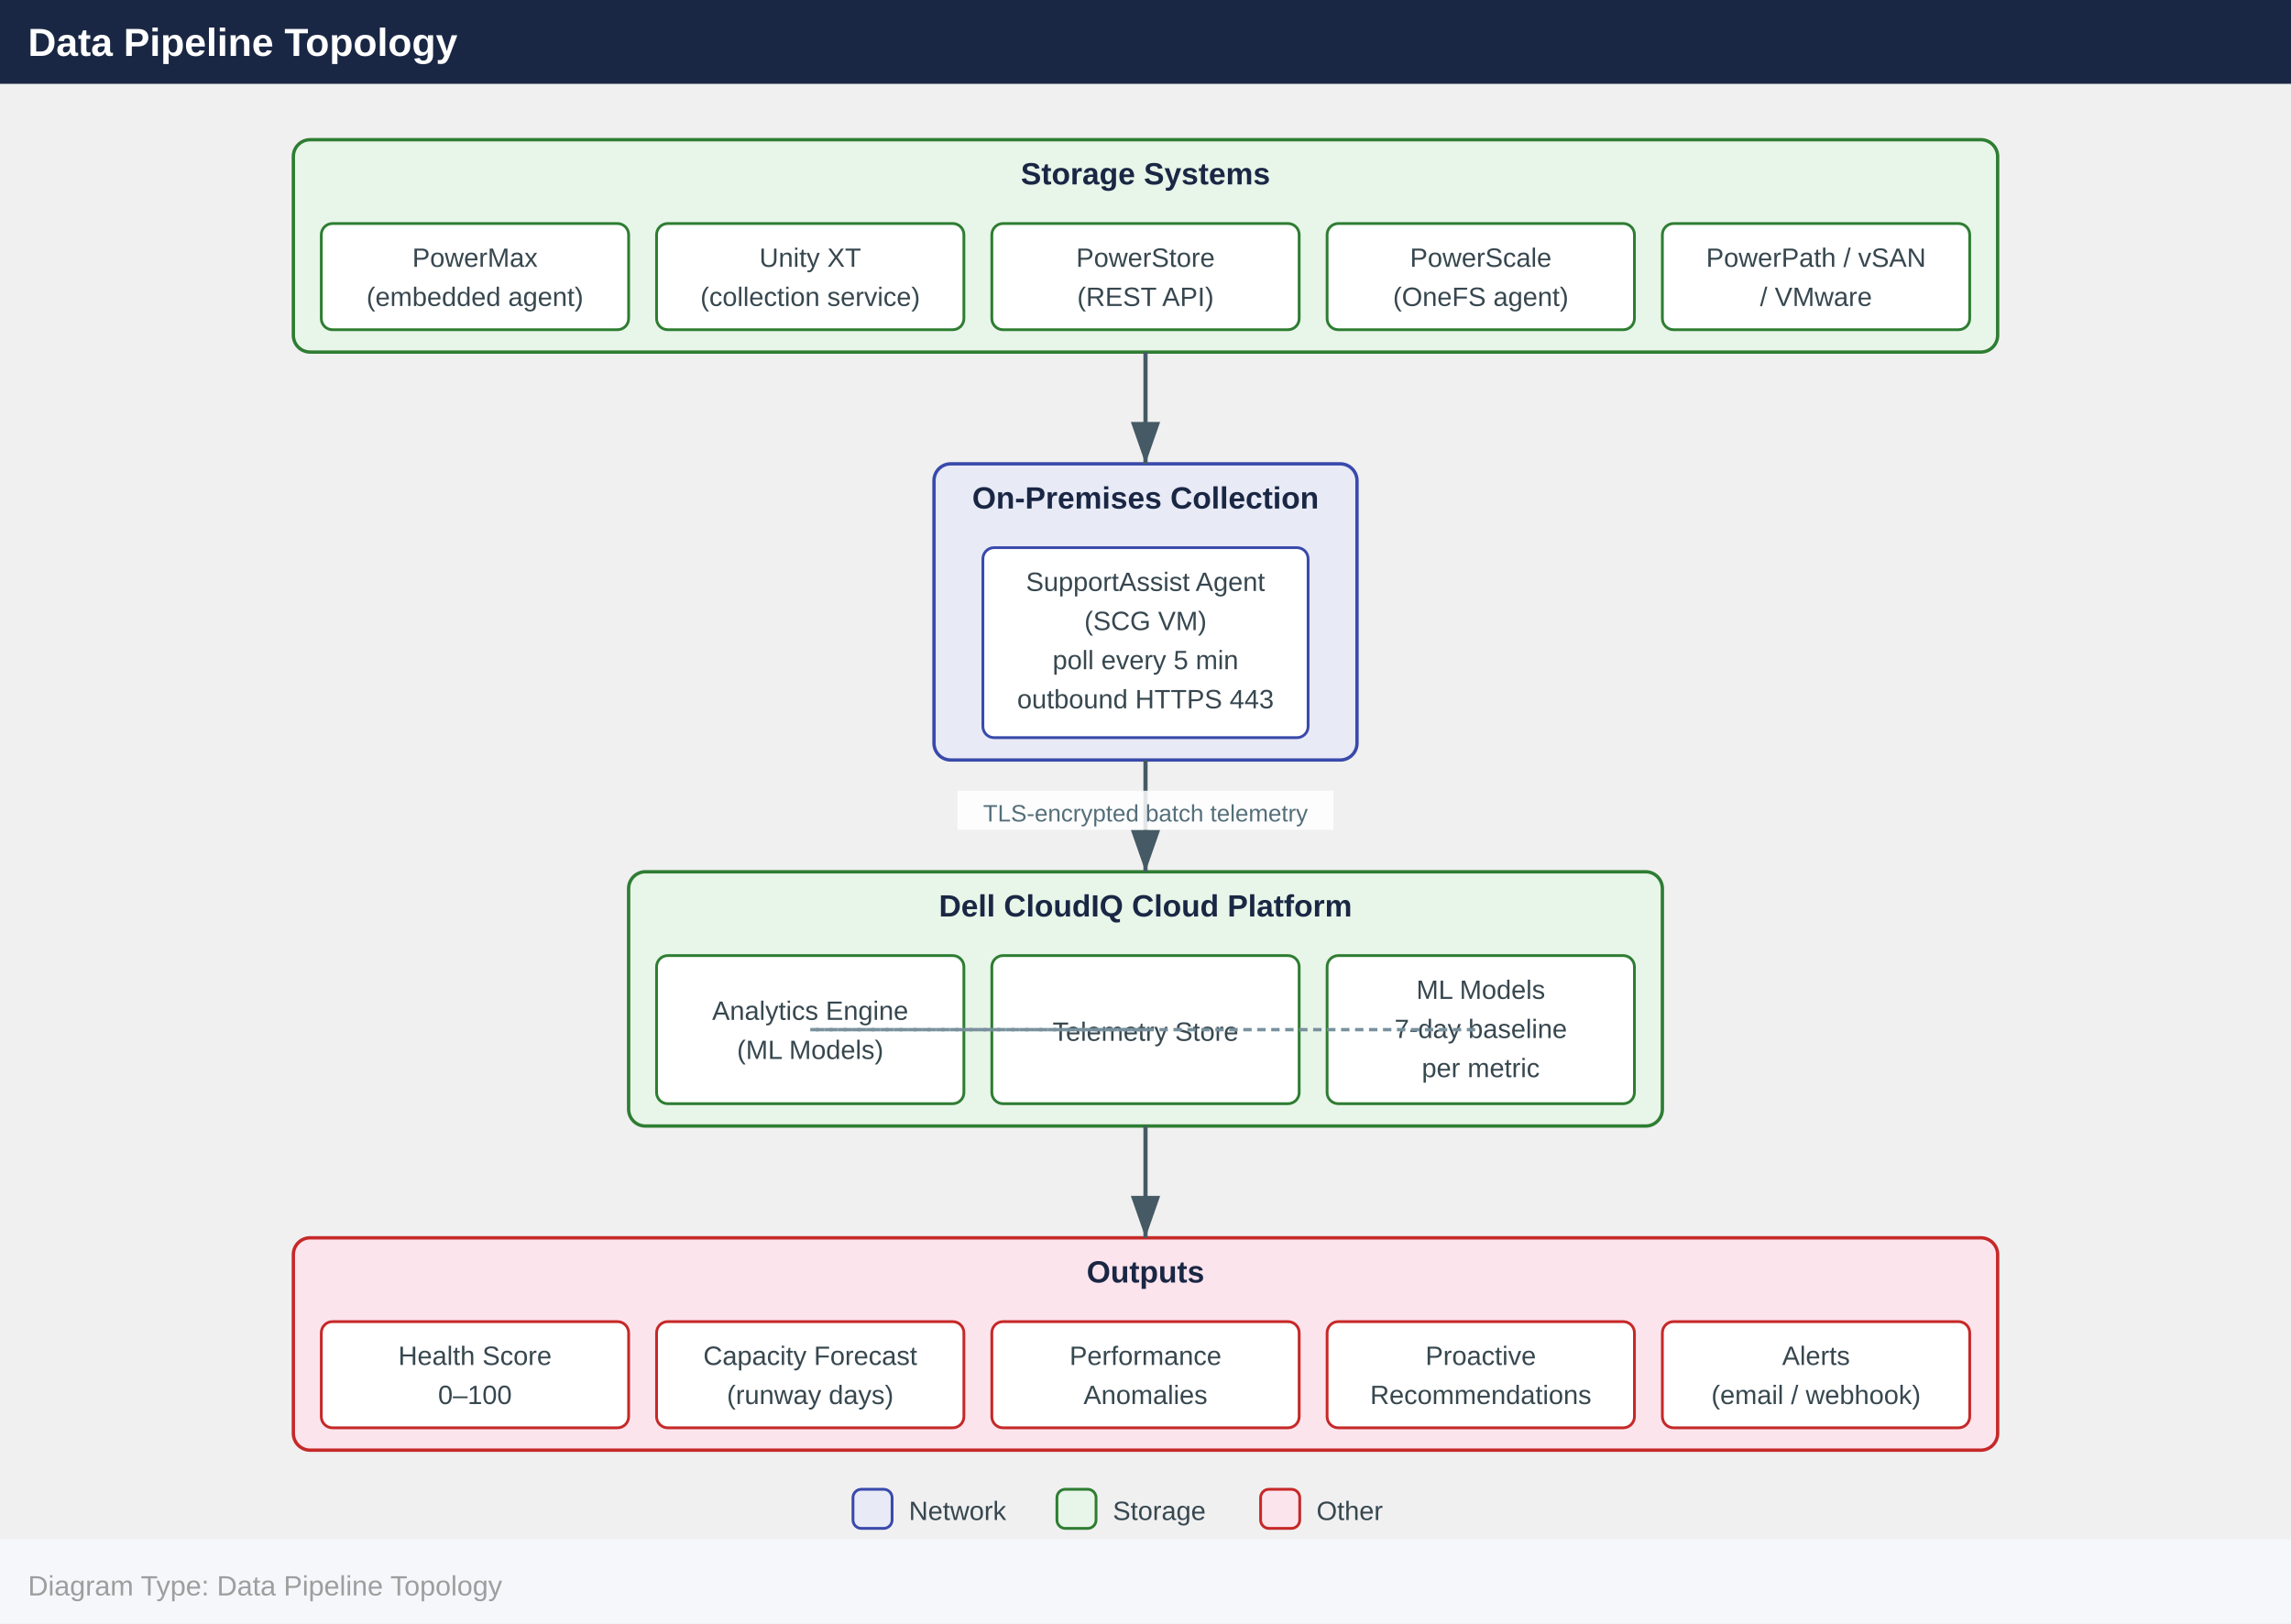
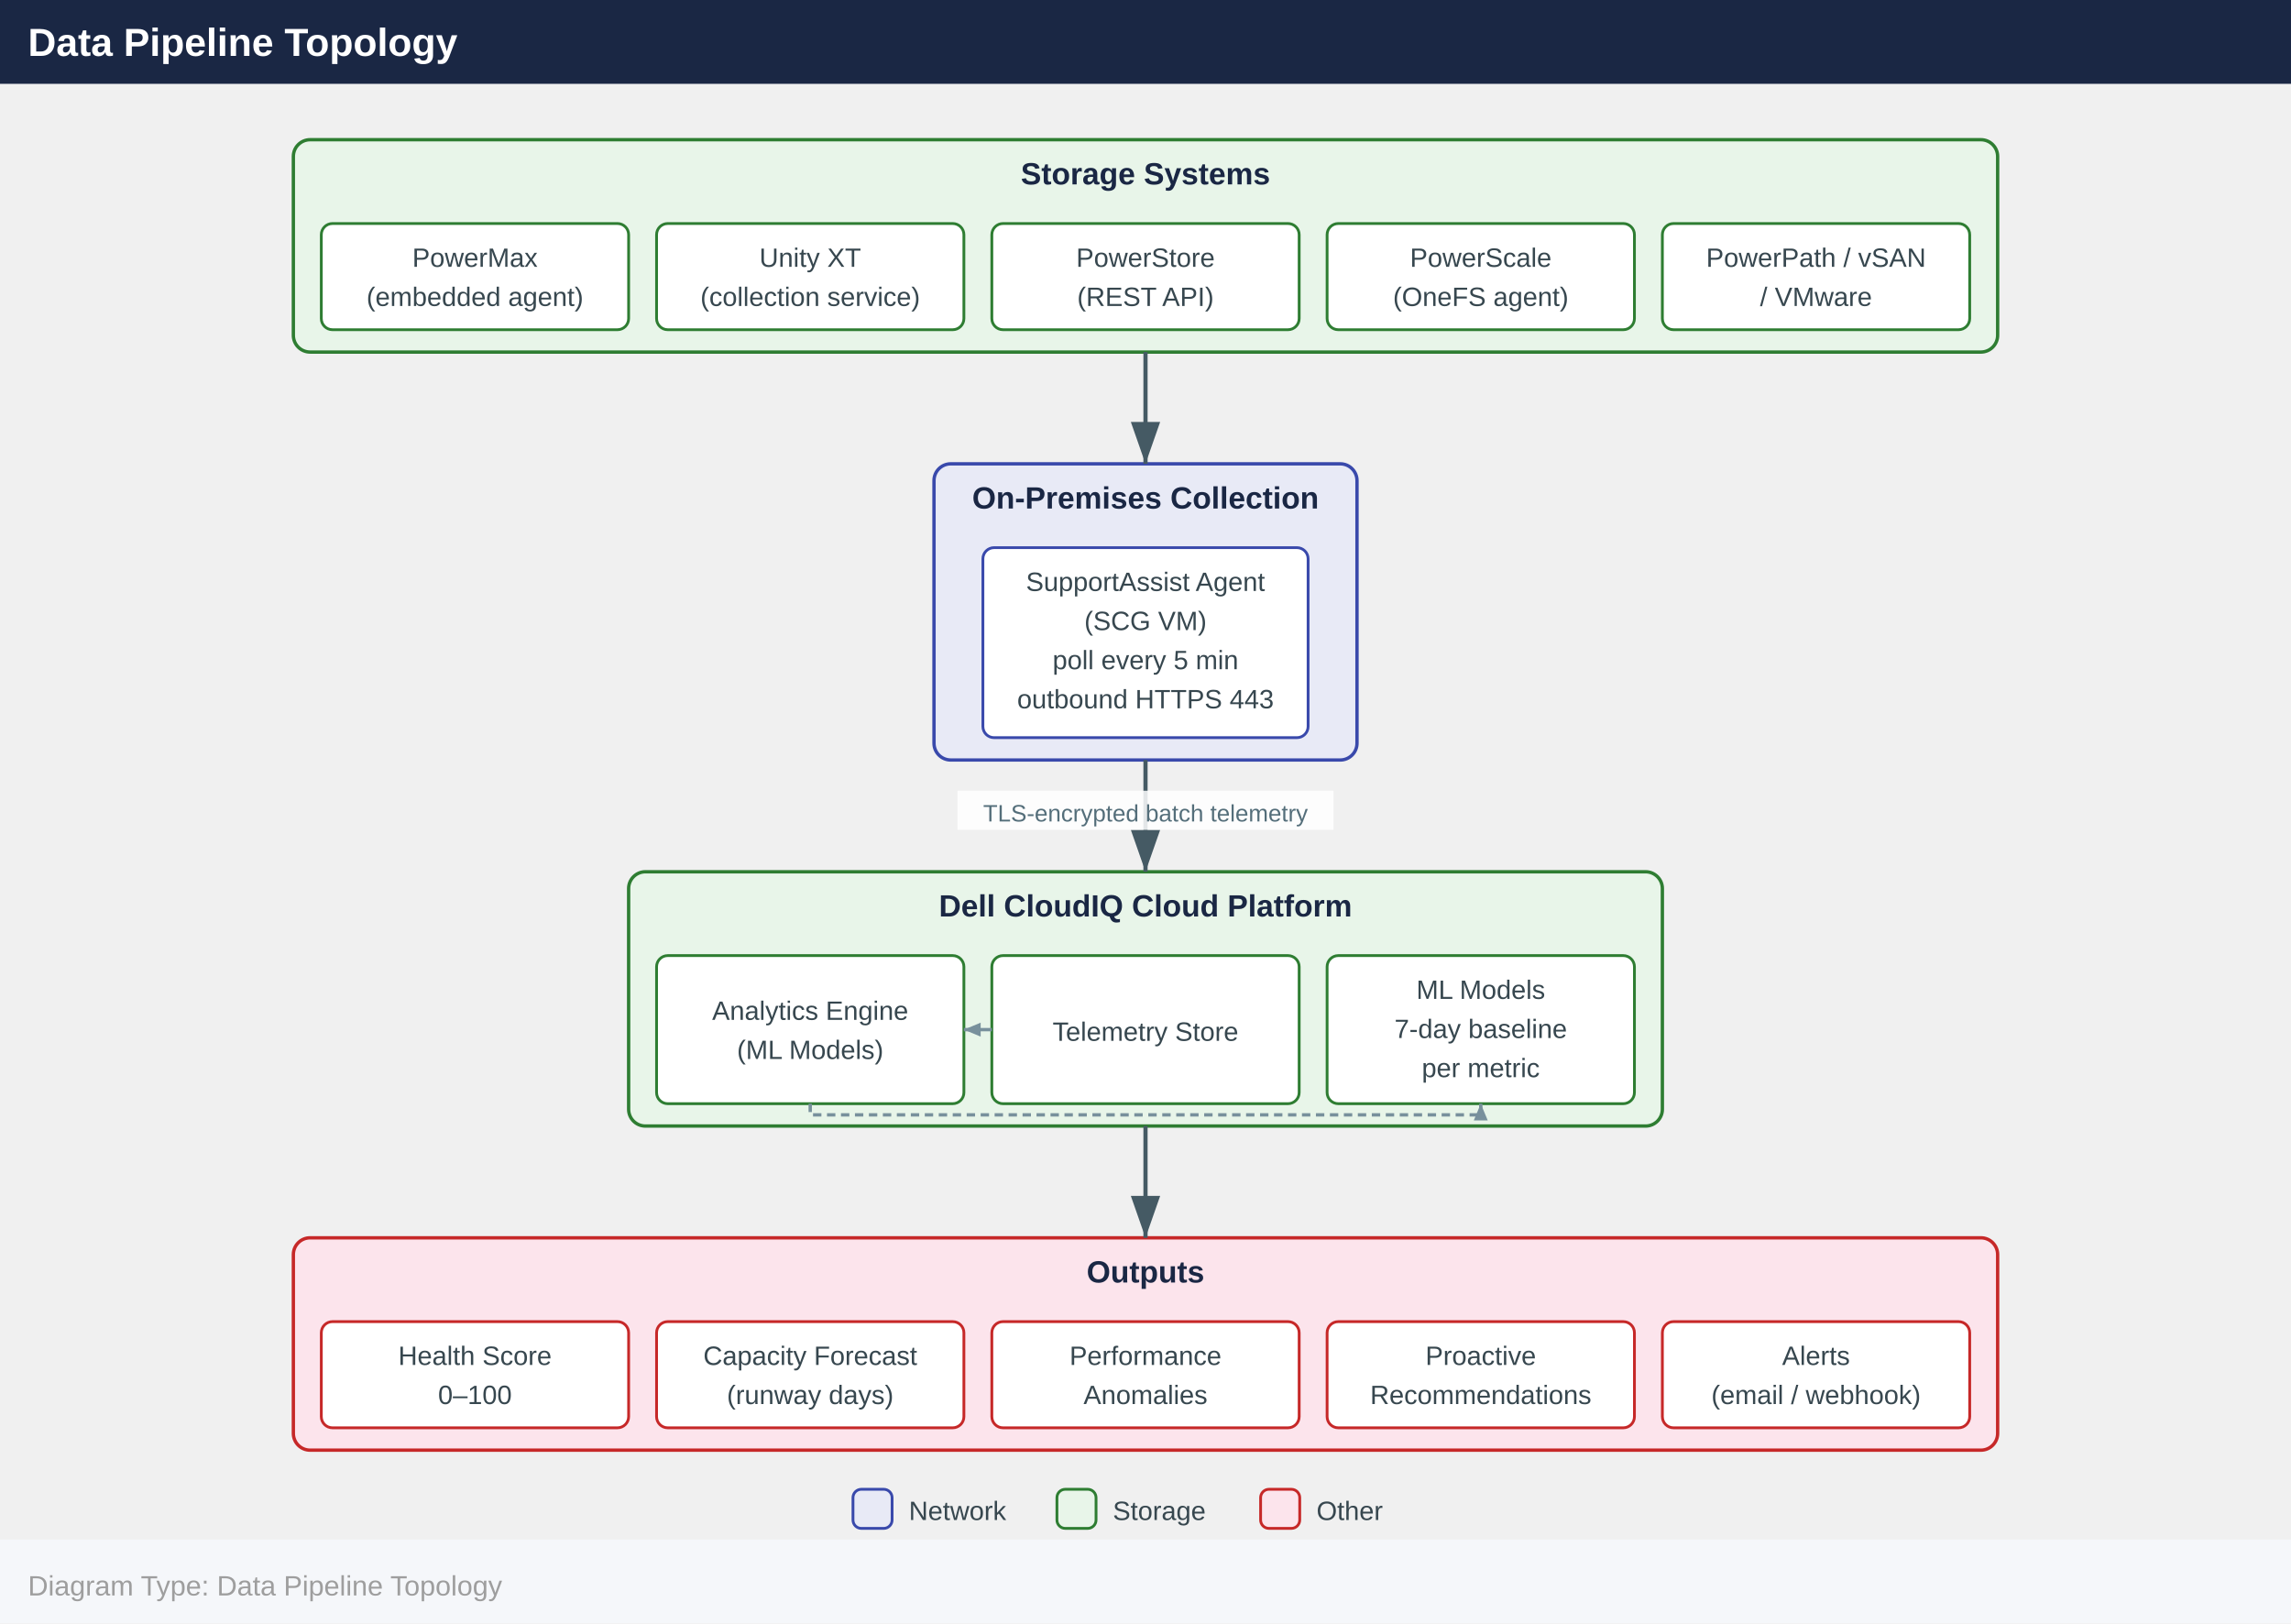
<svg xmlns="http://www.w3.org/2000/svg" width="820" height="581" viewBox="0 0 820 581">
  <defs>
+     <marker id="arrowsm" markerWidth="6" markerHeight="5" refX="6" refY="2.5" orient="auto" markerUnits="userSpaceOnUse">
+       <polygon points="0 0, 6 2.5, 0 5" fill="#78909c" />
+     </marker>
    <marker id="arrowhead" markerWidth="10" markerHeight="7" refX="10" refY="3.5" orient="auto">
      <polygon points="0 0, 10 3.5, 0 7" fill="#455a64" />
    </marker>
  </defs>
  <rect x="0" y="0" width="820" height="30" fill="#1a2744" />
  <text x="10" y="20" font-family="Arial,Helvetica,sans-serif" font-size="14" font-weight="bold" fill="#ffffff">Data Pipeline Topology</text>
  <rect x="105.0" y="50.0" width="610.0" height="76.0" rx="6" fill="#e8f5e9" stroke="#2e7d32" stroke-width="1.2" />
  <text x="410.0" y="66.0" text-anchor="middle" font-family="Arial,Helvetica,sans-serif" font-size="11" font-weight="700" fill="#1a2744">Storage Systems</text>
  <rect x="115.0" y="80.0" width="110.0" height="38.0" rx="4" fill="#ffffff" stroke="#2e7d32" stroke-width="1" />
  <text x="170.0" y="95.5" text-anchor="middle" font-family="Arial,Helvetica,sans-serif" font-size="9.5" fill="#37474f">PowerMax</text>
  <text x="170.0" y="109.5" text-anchor="middle" font-family="Arial,Helvetica,sans-serif" font-size="9.5" fill="#37474f">(embedded agent)</text>
  <rect x="235.0" y="80.0" width="110.0" height="38.0" rx="4" fill="#ffffff" stroke="#2e7d32" stroke-width="1" />
  <text x="290.0" y="95.5" text-anchor="middle" font-family="Arial,Helvetica,sans-serif" font-size="9.5" fill="#37474f">Unity XT</text>
  <text x="290.0" y="109.5" text-anchor="middle" font-family="Arial,Helvetica,sans-serif" font-size="9.5" fill="#37474f">(collection service)</text>
  <rect x="355.0" y="80.0" width="110.0" height="38.0" rx="4" fill="#ffffff" stroke="#2e7d32" stroke-width="1" />
  <text x="410.0" y="95.5" text-anchor="middle" font-family="Arial,Helvetica,sans-serif" font-size="9.5" fill="#37474f">PowerStore</text>
  <text x="410.0" y="109.5" text-anchor="middle" font-family="Arial,Helvetica,sans-serif" font-size="9.5" fill="#37474f">(REST API)</text>
  <rect x="475.0" y="80.0" width="110.0" height="38.0" rx="4" fill="#ffffff" stroke="#2e7d32" stroke-width="1" />
  <text x="530.0" y="95.5" text-anchor="middle" font-family="Arial,Helvetica,sans-serif" font-size="9.5" fill="#37474f">PowerScale</text>
  <text x="530.0" y="109.5" text-anchor="middle" font-family="Arial,Helvetica,sans-serif" font-size="9.5" fill="#37474f">(OneFS agent)</text>
  <rect x="595.0" y="80.0" width="110.0" height="38.0" rx="4" fill="#ffffff" stroke="#2e7d32" stroke-width="1" />
  <text x="650.0" y="95.5" text-anchor="middle" font-family="Arial,Helvetica,sans-serif" font-size="9.5" fill="#37474f">PowerPath / vSAN</text>
  <text x="650.0" y="109.5" text-anchor="middle" font-family="Arial,Helvetica,sans-serif" font-size="9.5" fill="#37474f">/ VMware</text>
  <rect x="334.3" y="166.0" width="151.4" height="106.0" rx="6" fill="#e8eaf6" stroke="#3949ab" stroke-width="1.2" />
  <text x="410.0" y="182.0" text-anchor="middle" font-family="Arial,Helvetica,sans-serif" font-size="11" font-weight="700" fill="#1a2744">On-Premises Collection</text>
  <rect x="351.8" y="196.0" width="116.4" height="68.0" rx="4" fill="#ffffff" stroke="#3949ab" stroke-width="1" />
  <text x="410.0" y="211.5" text-anchor="middle" font-family="Arial,Helvetica,sans-serif" font-size="9.5" fill="#37474f">SupportAssist Agent</text>
  <text x="410.0" y="225.5" text-anchor="middle" font-family="Arial,Helvetica,sans-serif" font-size="9.5" fill="#37474f">(SCG VM)</text>
  <text x="410.0" y="239.5" text-anchor="middle" font-family="Arial,Helvetica,sans-serif" font-size="9.5" fill="#37474f">poll every 5 min</text>
  <text x="410.0" y="253.5" text-anchor="middle" font-family="Arial,Helvetica,sans-serif" font-size="9.5" fill="#37474f">outbound HTTPS 443</text>
  <rect x="225.0" y="312.0" width="370.0" height="91.0" rx="6" fill="#e8f5e9" stroke="#2e7d32" stroke-width="1.2" />
  <text x="410.0" y="328.0" text-anchor="middle" font-family="Arial,Helvetica,sans-serif" font-size="11" font-weight="700" fill="#1a2744">Dell CloudIQ Cloud Platform</text>
  <rect x="235.0" y="342.0" width="110.0" height="53.0" rx="4" fill="#ffffff" stroke="#2e7d32" stroke-width="1" />
  <text x="290.0" y="365.0" text-anchor="middle" font-family="Arial,Helvetica,sans-serif" font-size="9.5" fill="#37474f">Analytics Engine</text>
  <text x="290.0" y="379.0" text-anchor="middle" font-family="Arial,Helvetica,sans-serif" font-size="9.5" fill="#37474f">(ML Models)</text>
  <rect x="355.0" y="342.0" width="110.0" height="53.0" rx="4" fill="#ffffff" stroke="#2e7d32" stroke-width="1" />
  <text x="410.0" y="372.5" text-anchor="middle" font-family="Arial,Helvetica,sans-serif" font-size="9.5" fill="#37474f">Telemetry Store</text>
  <rect x="475.0" y="342.0" width="110.0" height="53.0" rx="4" fill="#ffffff" stroke="#2e7d32" stroke-width="1" />
  <text x="530.0" y="357.5" text-anchor="middle" font-family="Arial,Helvetica,sans-serif" font-size="9.5" fill="#37474f">ML Models</text>
  <text x="530.0" y="371.5" text-anchor="middle" font-family="Arial,Helvetica,sans-serif" font-size="9.5" fill="#37474f">7-day baseline</text>
  <text x="530.0" y="385.5" text-anchor="middle" font-family="Arial,Helvetica,sans-serif" font-size="9.5" fill="#37474f">per metric</text>
  <rect x="105.0" y="443.0" width="610.0" height="76.0" rx="6" fill="#fce4ec" stroke="#c62828" stroke-width="1.2" />
  <text x="410.0" y="459.0" text-anchor="middle" font-family="Arial,Helvetica,sans-serif" font-size="11" font-weight="700" fill="#1a2744">Outputs</text>
  <rect x="115.0" y="473.0" width="110.0" height="38.0" rx="4" fill="#ffffff" stroke="#c62828" stroke-width="1" />
  <text x="170.0" y="488.5" text-anchor="middle" font-family="Arial,Helvetica,sans-serif" font-size="9.5" fill="#37474f">Health Score</text>
  <text x="170.0" y="502.5" text-anchor="middle" font-family="Arial,Helvetica,sans-serif" font-size="9.5" fill="#37474f">0–100</text>
  <rect x="235.0" y="473.0" width="110.0" height="38.0" rx="4" fill="#ffffff" stroke="#c62828" stroke-width="1" />
  <text x="290.0" y="488.5" text-anchor="middle" font-family="Arial,Helvetica,sans-serif" font-size="9.5" fill="#37474f">Capacity Forecast</text>
  <text x="290.0" y="502.5" text-anchor="middle" font-family="Arial,Helvetica,sans-serif" font-size="9.5" fill="#37474f">(runway days)</text>
  <rect x="355.0" y="473.0" width="110.0" height="38.0" rx="4" fill="#ffffff" stroke="#c62828" stroke-width="1" />
  <text x="410.0" y="488.5" text-anchor="middle" font-family="Arial,Helvetica,sans-serif" font-size="9.5" fill="#37474f">Performance</text>
  <text x="410.0" y="502.5" text-anchor="middle" font-family="Arial,Helvetica,sans-serif" font-size="9.5" fill="#37474f">Anomalies</text>
  <rect x="475.0" y="473.0" width="110.0" height="38.0" rx="4" fill="#ffffff" stroke="#c62828" stroke-width="1" />
  <text x="530.0" y="488.5" text-anchor="middle" font-family="Arial,Helvetica,sans-serif" font-size="9.5" fill="#37474f">Proactive</text>
  <text x="530.0" y="502.5" text-anchor="middle" font-family="Arial,Helvetica,sans-serif" font-size="9.5" fill="#37474f">Recommendations</text>
  <rect x="595.0" y="473.0" width="110.0" height="38.0" rx="4" fill="#ffffff" stroke="#c62828" stroke-width="1" />
  <text x="650.0" y="488.5" text-anchor="middle" font-family="Arial,Helvetica,sans-serif" font-size="9.5" fill="#37474f">Alerts</text>
  <text x="650.0" y="502.5" text-anchor="middle" font-family="Arial,Helvetica,sans-serif" font-size="9.5" fill="#37474f">(email / webhook)</text>
  <line x1="410.0" y1="126.0" x2="410.0" y2="166.0" stroke="#455a64" stroke-width="1.5" marker-end="url(#arrowhead)" />
  <line x1="410.0" y1="272.0" x2="410.0" y2="312.0" stroke="#455a64" stroke-width="1.5" marker-end="url(#arrowhead)" />
  <rect x="342.7" y="283.0" width="134.6" height="14" fill="#ffffff" opacity="0.85" />
  <text x="410.0" y="294.0" text-anchor="middle" font-family="Arial,Helvetica,sans-serif" font-size="8.5" fill="#546e7a">TLS-encrypted batch telemetry</text>
  <line x1="410.0" y1="403.0" x2="410.0" y2="443.0" stroke="#455a64" stroke-width="1.5" marker-end="url(#arrowhead)" />
-   <line x1="290.0" y1="368.5" x2="530.0" y2="368.5" stroke="#78909c" stroke-width="1.2" stroke-dasharray="3,2" />
-   <line x1="410.0" y1="368.5" x2="290.0" y2="368.5" stroke="#78909c" stroke-width="1.2" stroke-dasharray="3,2" />
+   <polyline points="290.0,395.0 290.0,399.0 530.0,399.0 530.0,395.0" fill="none" stroke="#78909c" stroke-width="1.2" stroke-dasharray="3,2" marker-end="url(#arrowsm)" />
+   <line x1="355.0" y1="368.5" x2="345.0" y2="368.5" stroke="#78909c" stroke-width="1.2" marker-end="url(#arrowsm)" />
  <rect x="305.3" y="533.0" width="14" height="14" rx="3" fill="#e8eaf6" stroke="#3949ab" stroke-width="1" />
  <text x="325.3" y="544.0" font-family="Arial,Helvetica,sans-serif" font-size="9.5" fill="#37474f">Network</text>
  <rect x="378.3" y="533.0" width="14" height="14" rx="3" fill="#e8f5e9" stroke="#2e7d32" stroke-width="1" />
  <text x="398.3" y="544.0" font-family="Arial,Helvetica,sans-serif" font-size="9.5" fill="#37474f">Storage</text>
  <rect x="451.2" y="533.0" width="14" height="14" rx="3" fill="#fce4ec" stroke="#c62828" stroke-width="1" />
  <text x="471.2" y="544.0" font-family="Arial,Helvetica,sans-serif" font-size="9.5" fill="#37474f">Other</text>
  <rect x="0" y="551.0" width="820" height="30" fill="#f5f7fa" />
  <text x="10" y="571.0" font-family="Arial,Helvetica,sans-serif" font-size="10" fill="#9e9e9e">Diagram Type: Data Pipeline Topology</text>
</svg>
